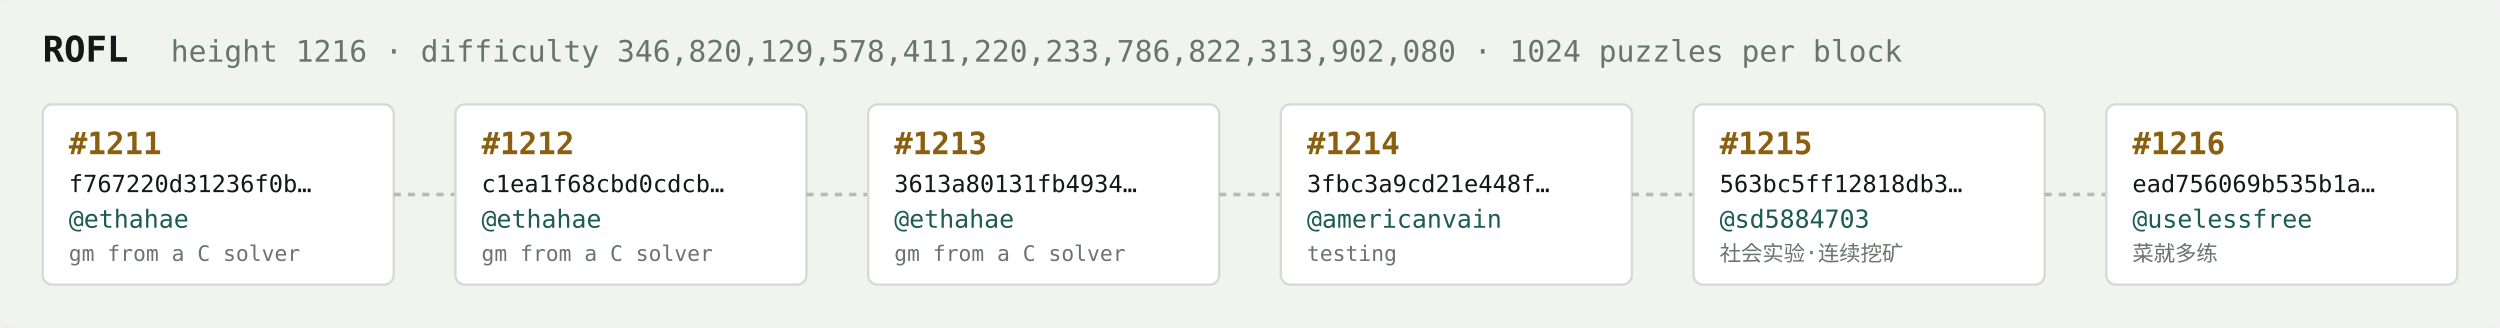
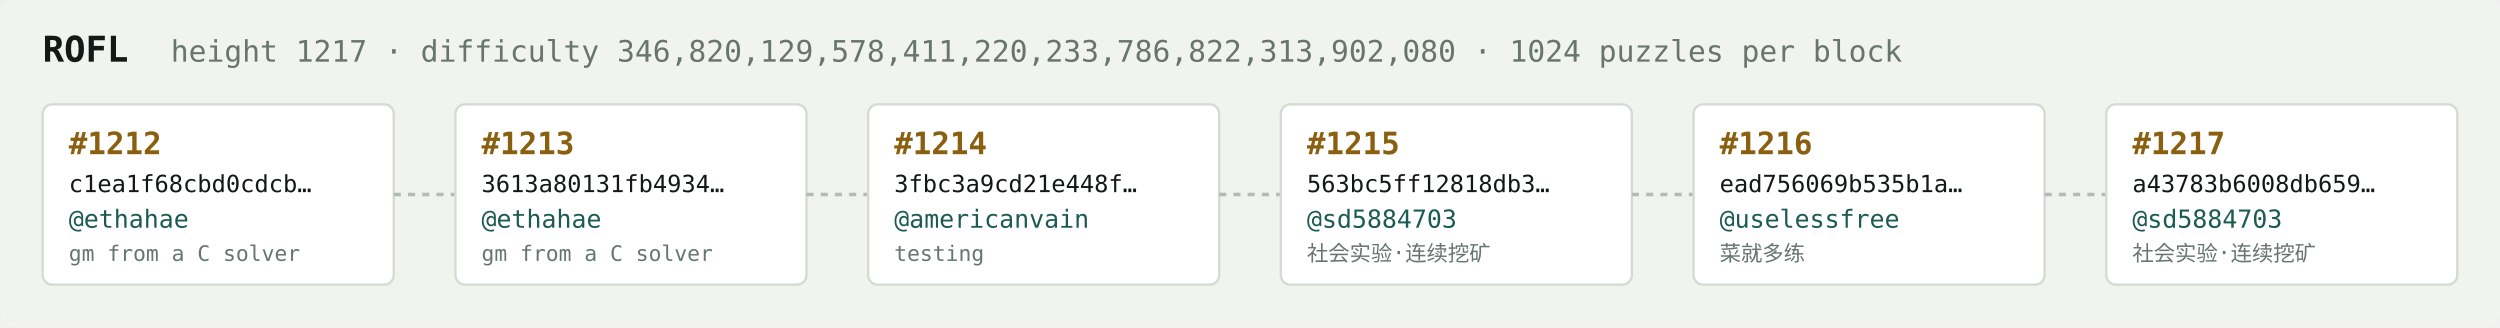
<svg xmlns="http://www.w3.org/2000/svg" width="1054" height="138" viewBox="0 0 1054 138" font-family="ui-monospace,SFMono-Regular,Menlo,monospace">
  <rect fill="#f1f3ef" width="1054" height="138" rx="6" />
  <text x="18" y="26" fill="#121916" font-size="15" font-weight="700">ROFL</text>
-   <text x="72" y="26" fill="#68746e" font-size="12.5">height 1216 · difficulty 346,820,129,578,411,220,233,786,822,313,902,080 · 1024 puzzles per block</text>
+   <text x="72" y="26" fill="#68746e" font-size="12.5">height 1217 · difficulty 346,820,129,578,411,220,233,786,822,313,902,080 · 1024 puzzles per block</text>
  <rect x="18" y="44" width="148" height="76" rx="4" fill="#ffffff" stroke="#d5dbd2" stroke-width="1" />
-   <text x="29" y="65" fill="#8a5f10" font-size="13" font-weight="700">#1211</text>
-   <text x="29" y="81" fill="#121916" font-size="10">f767220d31236f0b…</text>
+   <text x="29" y="65" fill="#8a5f10" font-size="13" font-weight="700">#1212</text>
+   <text x="29" y="81" fill="#121916" font-size="10">c1ea1f68cbd0cdcb…</text>
  <text x="29" y="96" fill="#1c5b52" font-size="10.5">@ethahae</text>
  <text x="29" y="110" fill="#68746e" font-size="9">gm from a C solver</text>
  <line x1="166" y1="82.0" x2="192" y2="82.0" stroke="#b3bcb4" stroke-width="1.5" stroke-dasharray="3 3" />
  <rect x="192" y="44" width="148" height="76" rx="4" fill="#ffffff" stroke="#d5dbd2" stroke-width="1" />
-   <text x="203" y="65" fill="#8a5f10" font-size="13" font-weight="700">#1212</text>
-   <text x="203" y="81" fill="#121916" font-size="10">c1ea1f68cbd0cdcb…</text>
+   <text x="203" y="65" fill="#8a5f10" font-size="13" font-weight="700">#1213</text>
+   <text x="203" y="81" fill="#121916" font-size="10">3613a80131fb4934…</text>
  <text x="203" y="96" fill="#1c5b52" font-size="10.5">@ethahae</text>
  <text x="203" y="110" fill="#68746e" font-size="9">gm from a C solver</text>
  <line x1="340" y1="82.0" x2="366" y2="82.0" stroke="#b3bcb4" stroke-width="1.5" stroke-dasharray="3 3" />
  <rect x="366" y="44" width="148" height="76" rx="4" fill="#ffffff" stroke="#d5dbd2" stroke-width="1" />
-   <text x="377" y="65" fill="#8a5f10" font-size="13" font-weight="700">#1213</text>
-   <text x="377" y="81" fill="#121916" font-size="10">3613a80131fb4934…</text>
-   <text x="377" y="96" fill="#1c5b52" font-size="10.5">@ethahae</text>
-   <text x="377" y="110" fill="#68746e" font-size="9">gm from a C solver</text>
+   <text x="377" y="65" fill="#8a5f10" font-size="13" font-weight="700">#1214</text>
+   <text x="377" y="81" fill="#121916" font-size="10">3fbc3a9cd21e448f…</text>
+   <text x="377" y="96" fill="#1c5b52" font-size="10.5">@americanvain</text>
+   <text x="377" y="110" fill="#68746e" font-size="9">testing</text>
  <line x1="514" y1="82.0" x2="540" y2="82.0" stroke="#b3bcb4" stroke-width="1.5" stroke-dasharray="3 3" />
  <rect x="540" y="44" width="148" height="76" rx="4" fill="#ffffff" stroke="#d5dbd2" stroke-width="1" />
-   <text x="551" y="65" fill="#8a5f10" font-size="13" font-weight="700">#1214</text>
-   <text x="551" y="81" fill="#121916" font-size="10">3fbc3a9cd21e448f…</text>
-   <text x="551" y="96" fill="#1c5b52" font-size="10.5">@americanvain</text>
-   <text x="551" y="110" fill="#68746e" font-size="9">testing</text>
+   <text x="551" y="65" fill="#8a5f10" font-size="13" font-weight="700">#1215</text>
+   <text x="551" y="81" fill="#121916" font-size="10">563bc5ff12818db3…</text>
+   <text x="551" y="96" fill="#1c5b52" font-size="10.5">@sd5884703</text>
+   <text x="551" y="110" fill="#68746e" font-size="9">社会实验·连续挖矿</text>
  <line x1="688" y1="82.0" x2="714" y2="82.0" stroke="#b3bcb4" stroke-width="1.5" stroke-dasharray="3 3" />
  <rect x="714" y="44" width="148" height="76" rx="4" fill="#ffffff" stroke="#d5dbd2" stroke-width="1" />
-   <text x="725" y="65" fill="#8a5f10" font-size="13" font-weight="700">#1215</text>
-   <text x="725" y="81" fill="#121916" font-size="10">563bc5ff12818db3…</text>
-   <text x="725" y="96" fill="#1c5b52" font-size="10.5">@sd5884703</text>
-   <text x="725" y="110" fill="#68746e" font-size="9">社会实验·连续挖矿</text>
+   <text x="725" y="65" fill="#8a5f10" font-size="13" font-weight="700">#1216</text>
+   <text x="725" y="81" fill="#121916" font-size="10">ead756069b535b1a…</text>
+   <text x="725" y="96" fill="#1c5b52" font-size="10.5">@uselessfree</text>
+   <text x="725" y="110" fill="#68746e" font-size="9">菜就多练</text>
  <line x1="862" y1="82.0" x2="888" y2="82.0" stroke="#b3bcb4" stroke-width="1.5" stroke-dasharray="3 3" />
  <rect x="888" y="44" width="148" height="76" rx="4" fill="#ffffff" stroke="#d5dbd2" stroke-width="1" />
-   <text x="899" y="65" fill="#8a5f10" font-size="13" font-weight="700">#1216</text>
-   <text x="899" y="81" fill="#121916" font-size="10">ead756069b535b1a…</text>
-   <text x="899" y="96" fill="#1c5b52" font-size="10.5">@uselessfree</text>
-   <text x="899" y="110" fill="#68746e" font-size="9">菜就多练</text>
+   <text x="899" y="65" fill="#8a5f10" font-size="13" font-weight="700">#1217</text>
+   <text x="899" y="81" fill="#121916" font-size="10">a43783b6008db659…</text>
+   <text x="899" y="96" fill="#1c5b52" font-size="10.5">@sd5884703</text>
+   <text x="899" y="110" fill="#68746e" font-size="9">社会实验·连续挖矿</text>
</svg>
